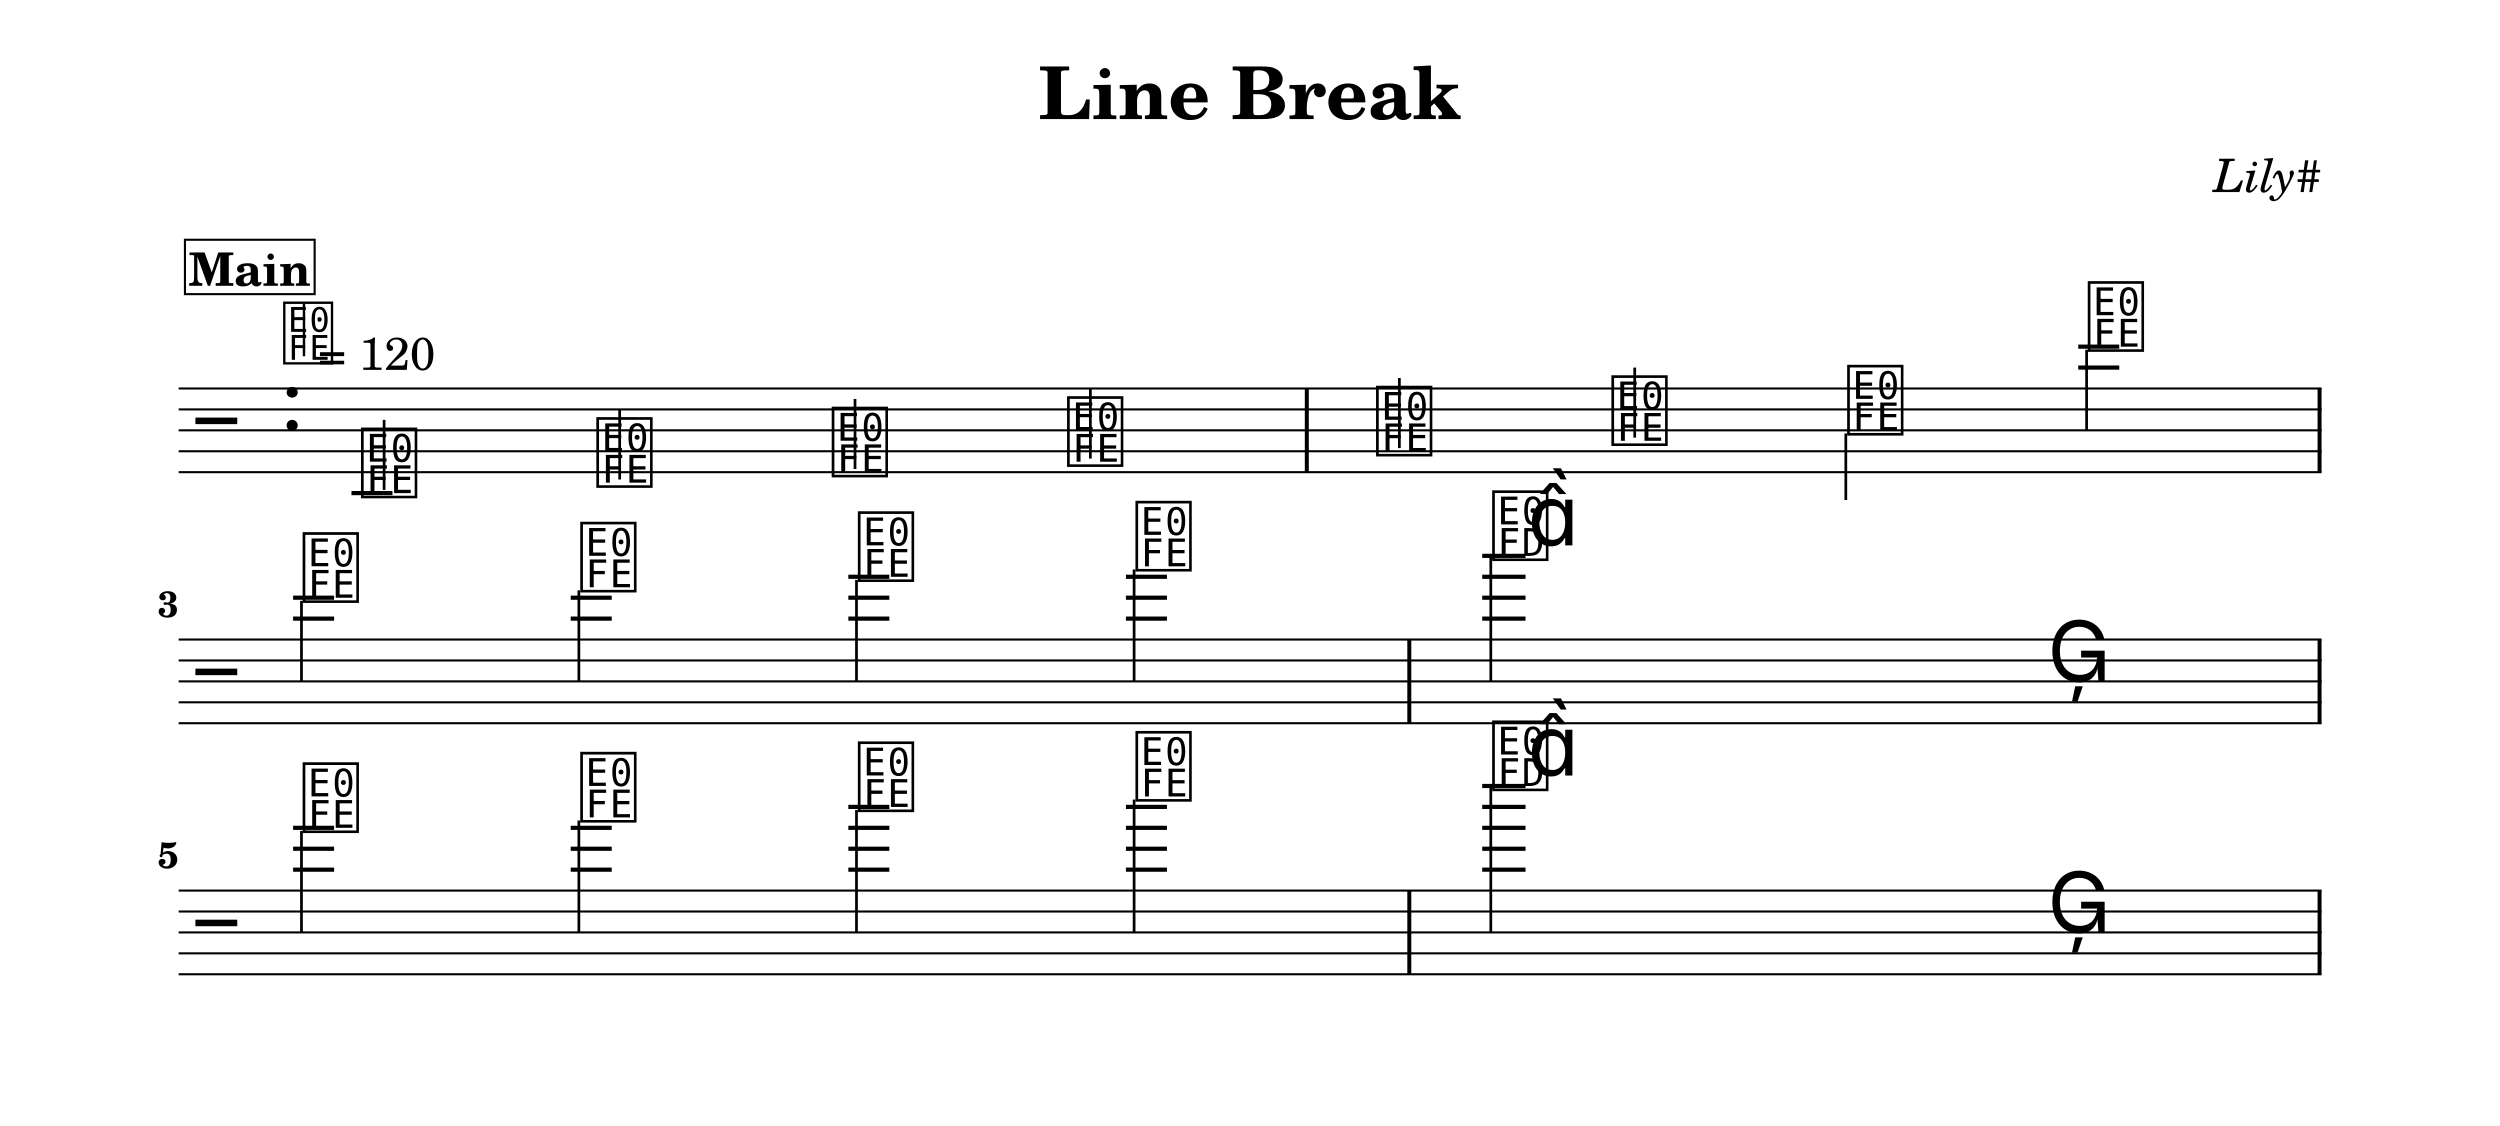
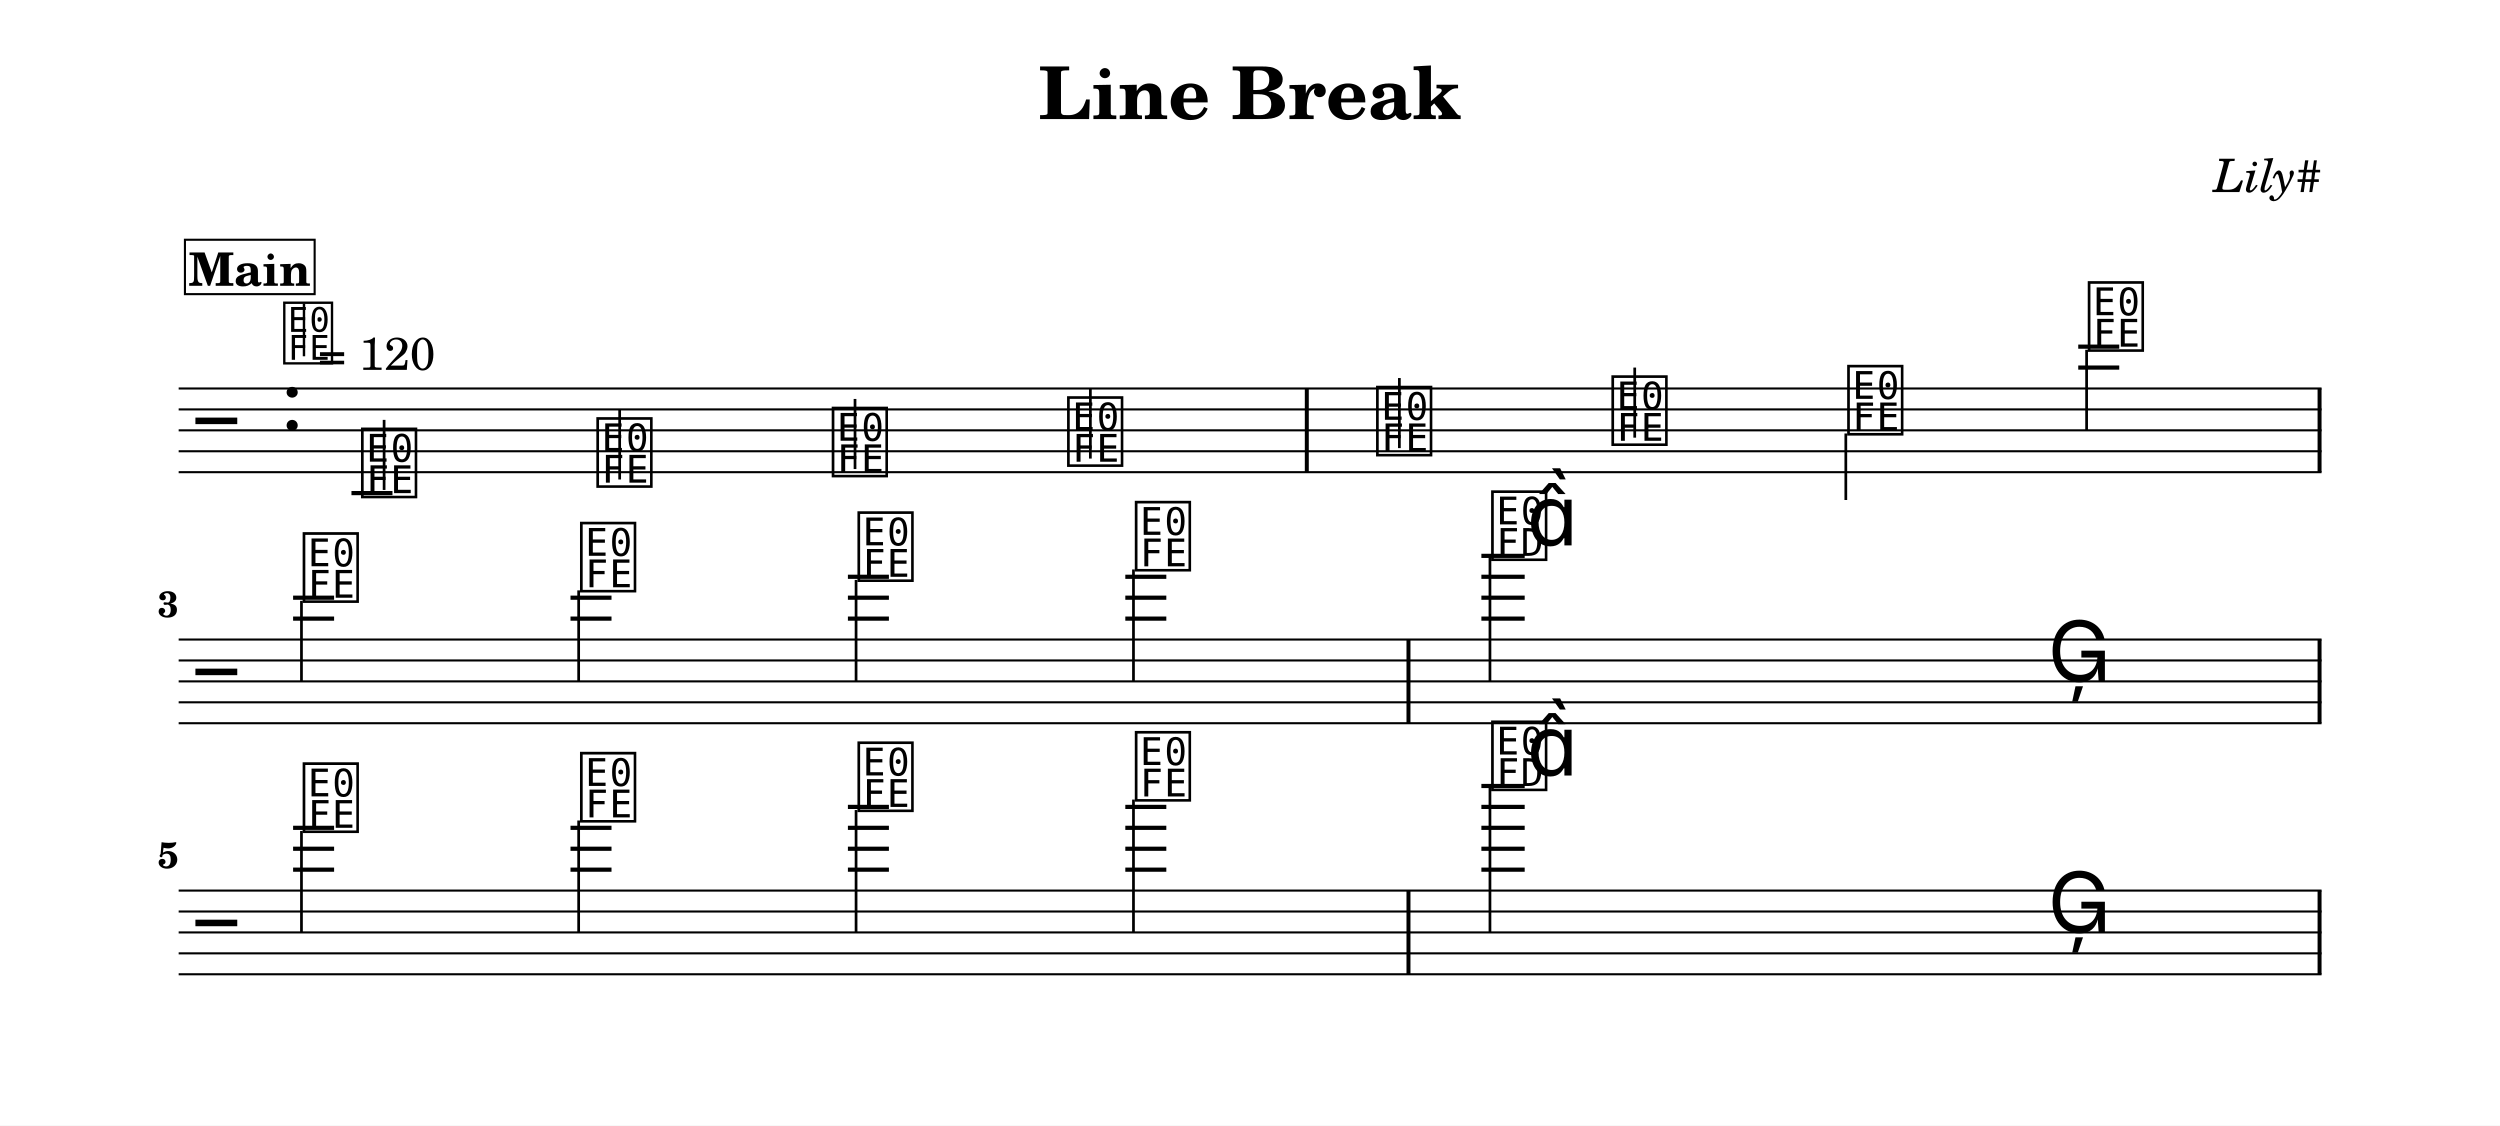
<svg xmlns="http://www.w3.org/2000/svg" width="1195.0" height="538.0" viewBox="0 0 119.50 53.80" font-family="TeX Gyre Schola, serif">
  <style>
  @font-face { font-family: 'Emmentaler'; src: local('Emmentaler'); }
  .music { font-family: 'Emmentaler', serif; }
</style>
  <rect x="0" y="0" width="119.50" height="53.80" fill="#FFFFFF" />
  <text x="59.75" y="5.69" font-size="3.49" font-weight="bold" text-anchor="middle" data-pos="77">Line Break</text>
  <text x="110.97" y="9.18" font-size="2.20" font-style="italic" text-anchor="end" data-pos="99">Lily#</text>
  <g transform="translate(8.54,0.00) scale(1,1)">
    <line x1="0.00" y1="18.57" x2="102.43" y2="18.57" stroke="#000000" stroke-width="0.100" />
    <line x1="0.00" y1="19.57" x2="102.43" y2="19.57" stroke="#000000" stroke-width="0.100" />
    <line x1="0.00" y1="20.57" x2="102.43" y2="20.57" stroke="#000000" stroke-width="0.100" />
    <line x1="0.00" y1="21.57" x2="102.43" y2="21.57" stroke="#000000" stroke-width="0.100" />
    <line x1="0.00" y1="22.57" x2="102.43" y2="22.57" stroke="#000000" stroke-width="0.100" />
    <text class="music" x="0.80" y="21.57" font-size="4.00"></text>
    <text class="music" x="4.88" y="20.57" font-size="4.00" data-pos="123"></text>
    <line x1="8.26" y1="23.57" x2="10.22" y2="23.57" stroke="#000000" stroke-width="0.200" />
    <line x1="90.80" y1="17.57" x2="92.76" y2="17.57" stroke="#000000" stroke-width="0.200" />
    <line x1="90.80" y1="16.57" x2="92.76" y2="16.57" stroke="#000000" stroke-width="0.200" />
    <text class="music" x="8.59" y="23.57" font-size="4.00" data-pos="179"></text>
    <line x1="9.82" y1="23.42" x2="9.82" y2="20.07" stroke="#000000" stroke-width="0.130" />
    <text class="music" x="19.84" y="23.07" font-size="4.00" data-pos="186"></text>
    <line x1="21.08" y1="22.92" x2="21.08" y2="19.57" stroke="#000000" stroke-width="0.130" />
    <text class="music" x="31.09" y="22.57" font-size="4.00" data-pos="188"></text>
    <line x1="32.33" y1="22.42" x2="32.33" y2="19.07" stroke="#000000" stroke-width="0.130" />
    <text class="music" x="42.34" y="22.07" font-size="4.00" data-pos="190"></text>
    <line x1="43.58" y1="21.92" x2="43.58" y2="18.57" stroke="#000000" stroke-width="0.130" />
    <text class="music" x="57.11" y="21.57" font-size="4.00" data-pos="194"></text>
    <line x1="58.35" y1="21.42" x2="58.35" y2="18.07" stroke="#000000" stroke-width="0.130" />
    <text class="music" x="68.36" y="21.07" font-size="4.00" data-pos="197"></text>
    <line x1="69.60" y1="20.92" x2="69.60" y2="17.57" stroke="#000000" stroke-width="0.130" />
    <text class="music" x="79.63" y="20.57" font-size="4.00" data-pos="199"></text>
    <line x1="79.69" y1="20.72" x2="79.69" y2="23.90" stroke="#000000" stroke-width="0.130" />
    <text class="music" x="91.13" y="16.57" font-size="4.00" data-pos="201"></text>
    <line x1="91.20" y1="16.72" x2="91.20" y2="20.57" stroke="#000000" stroke-width="0.130" />
    <rect x="53.83" y="18.57" width="0.19" height="4.00" data-pos="192" />
    <rect x="102.24" y="18.57" width="0.19" height="4.00" data-pos="204" />
    <line x1="0.00" y1="30.57" x2="102.43" y2="30.57" stroke="#000000" stroke-width="0.100" />
    <line x1="0.00" y1="31.57" x2="102.43" y2="31.57" stroke="#000000" stroke-width="0.100" />
    <line x1="0.00" y1="32.57" x2="102.43" y2="32.57" stroke="#000000" stroke-width="0.100" />
    <line x1="0.00" y1="33.57" x2="102.43" y2="33.57" stroke="#000000" stroke-width="0.100" />
    <line x1="0.00" y1="34.57" x2="102.43" y2="34.57" stroke="#000000" stroke-width="0.100" />
    <text class="music" x="0.80" y="33.57" font-size="4.00"></text>
    <line x1="5.47" y1="29.57" x2="7.43" y2="29.57" stroke="#000000" stroke-width="0.200" />
    <line x1="5.47" y1="28.57" x2="7.43" y2="28.57" stroke="#000000" stroke-width="0.200" />
-     <line x1="18.74" y1="29.57" x2="20.70" y2="29.57" stroke="#000000" stroke-width="0.200" />
-     <line x1="18.74" y1="28.57" x2="20.70" y2="28.57" stroke="#000000" stroke-width="0.200" />
-     <line x1="32.01" y1="29.57" x2="33.97" y2="29.57" stroke="#000000" stroke-width="0.200" />
-     <line x1="32.01" y1="28.57" x2="33.97" y2="28.57" stroke="#000000" stroke-width="0.200" />
-     <line x1="32.01" y1="27.57" x2="33.97" y2="27.57" stroke="#000000" stroke-width="0.200" />
-     <line x1="45.28" y1="29.57" x2="47.24" y2="29.57" stroke="#000000" stroke-width="0.200" />
-     <line x1="45.28" y1="28.57" x2="47.24" y2="28.57" stroke="#000000" stroke-width="0.200" />
-     <line x1="45.28" y1="27.57" x2="47.24" y2="27.57" stroke="#000000" stroke-width="0.200" />
-     <line x1="62.31" y1="29.57" x2="64.38" y2="29.57" stroke="#000000" stroke-width="0.200" />
-     <line x1="62.31" y1="28.57" x2="64.38" y2="28.57" stroke="#000000" stroke-width="0.200" />
-     <line x1="62.31" y1="27.57" x2="64.38" y2="27.57" stroke="#000000" stroke-width="0.200" />
-     <line x1="62.31" y1="26.57" x2="64.38" y2="26.57" stroke="#000000" stroke-width="0.200" />
+     <line x1="18.73" y1="29.57" x2="20.69" y2="29.57" stroke="#000000" stroke-width="0.200" />
+     <line x1="18.73" y1="28.57" x2="20.69" y2="28.57" stroke="#000000" stroke-width="0.200" />
+     <line x1="31.99" y1="29.57" x2="33.95" y2="29.57" stroke="#000000" stroke-width="0.200" />
+     <line x1="31.99" y1="28.57" x2="33.95" y2="28.57" stroke="#000000" stroke-width="0.200" />
+     <line x1="31.99" y1="27.57" x2="33.95" y2="27.57" stroke="#000000" stroke-width="0.200" />
+     <line x1="45.25" y1="29.57" x2="47.21" y2="29.57" stroke="#000000" stroke-width="0.200" />
+     <line x1="45.25" y1="28.57" x2="47.21" y2="28.57" stroke="#000000" stroke-width="0.200" />
+     <line x1="45.25" y1="27.57" x2="47.21" y2="27.57" stroke="#000000" stroke-width="0.200" />
+     <line x1="62.27" y1="29.57" x2="64.34" y2="29.57" stroke="#000000" stroke-width="0.200" />
+     <line x1="62.27" y1="28.57" x2="64.34" y2="28.57" stroke="#000000" stroke-width="0.200" />
+     <line x1="62.27" y1="27.57" x2="64.34" y2="27.57" stroke="#000000" stroke-width="0.200" />
+     <line x1="62.27" y1="26.57" x2="64.34" y2="26.57" stroke="#000000" stroke-width="0.200" />
    <text class="music" x="5.80" y="28.57" font-size="4.00" data-pos="216"></text>
    <line x1="5.87" y1="28.72" x2="5.87" y2="32.57" stroke="#000000" stroke-width="0.130" />
-     <text class="music" x="19.07" y="28.07" font-size="4.00" data-pos="223"></text>
-     <line x1="19.13" y1="28.22" x2="19.13" y2="32.57" stroke="#000000" stroke-width="0.130" />
-     <text class="music" x="32.34" y="27.57" font-size="4.00" data-pos="225"></text>
-     <line x1="32.40" y1="27.72" x2="32.40" y2="32.57" stroke="#000000" stroke-width="0.130" />
-     <text class="music" x="45.61" y="27.07" font-size="4.00" data-pos="227"></text>
-     <line x1="45.67" y1="27.22" x2="45.67" y2="32.57" stroke="#000000" stroke-width="0.130" />
-     <text class="music" x="62.66" y="26.57" font-size="4.00" data-pos="231"></text>
-     <line x1="62.72" y1="26.57" x2="62.72" y2="32.57" stroke="#000000" stroke-width="0.130" />
-     <text class="music" x="64.48" y="26.07" font-size="4.00"></text>
-     <text class="music" x="89.33" y="32.57" font-size="4.00" data-pos="235"></text>
-     <rect x="58.73" y="30.57" width="0.19" height="4.00" data-pos="229" />
+     <text class="music" x="19.06" y="28.07" font-size="4.00" data-pos="223"></text>
+     <line x1="19.12" y1="28.22" x2="19.12" y2="32.57" stroke="#000000" stroke-width="0.130" />
+     <text class="music" x="32.32" y="27.57" font-size="4.00" data-pos="225"></text>
+     <line x1="32.38" y1="27.72" x2="32.38" y2="32.57" stroke="#000000" stroke-width="0.130" />
+     <text class="music" x="45.58" y="27.07" font-size="4.00" data-pos="227"></text>
+     <line x1="45.64" y1="27.22" x2="45.64" y2="32.57" stroke="#000000" stroke-width="0.130" />
+     <text class="music" x="62.61" y="26.57" font-size="4.00" data-pos="231"></text>
+     <line x1="62.68" y1="26.57" x2="62.68" y2="32.57" stroke="#000000" stroke-width="0.130" />
+     <text class="music" x="64.44" y="26.07" font-size="4.00"></text>
+     <text class="music" x="89.34" y="32.57" font-size="4.00" data-pos="235"></text>
+     <rect x="58.69" y="30.57" width="0.19" height="4.00" data-pos="229" />
    <rect x="102.24" y="30.57" width="0.19" height="4.00" data-pos="238" />
    <line x1="0.00" y1="42.57" x2="102.43" y2="42.57" stroke="#000000" stroke-width="0.100" />
    <line x1="0.00" y1="43.57" x2="102.43" y2="43.57" stroke="#000000" stroke-width="0.100" />
    <line x1="0.00" y1="44.57" x2="102.43" y2="44.57" stroke="#000000" stroke-width="0.100" />
    <line x1="0.00" y1="45.57" x2="102.43" y2="45.57" stroke="#000000" stroke-width="0.100" />
    <line x1="0.00" y1="46.57" x2="102.43" y2="46.57" stroke="#000000" stroke-width="0.100" />
    <text class="music" x="0.80" y="45.57" font-size="4.00"></text>
    <line x1="5.47" y1="41.57" x2="7.43" y2="41.57" stroke="#000000" stroke-width="0.200" />
    <line x1="5.47" y1="40.57" x2="7.43" y2="40.57" stroke="#000000" stroke-width="0.200" />
    <line x1="5.47" y1="39.57" x2="7.43" y2="39.57" stroke="#000000" stroke-width="0.200" />
-     <line x1="18.74" y1="41.57" x2="20.70" y2="41.57" stroke="#000000" stroke-width="0.200" />
-     <line x1="18.74" y1="40.57" x2="20.70" y2="40.57" stroke="#000000" stroke-width="0.200" />
-     <line x1="18.74" y1="39.57" x2="20.70" y2="39.57" stroke="#000000" stroke-width="0.200" />
-     <line x1="32.01" y1="41.57" x2="33.97" y2="41.57" stroke="#000000" stroke-width="0.200" />
-     <line x1="32.01" y1="40.57" x2="33.97" y2="40.57" stroke="#000000" stroke-width="0.200" />
-     <line x1="32.01" y1="39.57" x2="33.97" y2="39.57" stroke="#000000" stroke-width="0.200" />
-     <line x1="32.01" y1="38.57" x2="33.97" y2="38.57" stroke="#000000" stroke-width="0.200" />
-     <line x1="45.28" y1="41.57" x2="47.24" y2="41.57" stroke="#000000" stroke-width="0.200" />
-     <line x1="45.28" y1="40.57" x2="47.24" y2="40.57" stroke="#000000" stroke-width="0.200" />
-     <line x1="45.28" y1="39.57" x2="47.24" y2="39.57" stroke="#000000" stroke-width="0.200" />
-     <line x1="45.28" y1="38.57" x2="47.24" y2="38.57" stroke="#000000" stroke-width="0.200" />
-     <line x1="62.31" y1="41.57" x2="64.38" y2="41.57" stroke="#000000" stroke-width="0.200" />
-     <line x1="62.31" y1="40.57" x2="64.38" y2="40.57" stroke="#000000" stroke-width="0.200" />
-     <line x1="62.31" y1="39.57" x2="64.38" y2="39.57" stroke="#000000" stroke-width="0.200" />
-     <line x1="62.31" y1="38.57" x2="64.38" y2="38.57" stroke="#000000" stroke-width="0.200" />
-     <line x1="62.31" y1="37.57" x2="64.38" y2="37.57" stroke="#000000" stroke-width="0.200" />
+     <line x1="18.73" y1="41.57" x2="20.69" y2="41.57" stroke="#000000" stroke-width="0.200" />
+     <line x1="18.73" y1="40.57" x2="20.69" y2="40.57" stroke="#000000" stroke-width="0.200" />
+     <line x1="18.73" y1="39.57" x2="20.69" y2="39.57" stroke="#000000" stroke-width="0.200" />
+     <line x1="31.99" y1="41.57" x2="33.95" y2="41.57" stroke="#000000" stroke-width="0.200" />
+     <line x1="31.99" y1="40.57" x2="33.95" y2="40.57" stroke="#000000" stroke-width="0.200" />
+     <line x1="31.99" y1="39.57" x2="33.95" y2="39.57" stroke="#000000" stroke-width="0.200" />
+     <line x1="31.99" y1="38.57" x2="33.95" y2="38.57" stroke="#000000" stroke-width="0.200" />
+     <line x1="45.25" y1="41.57" x2="47.21" y2="41.57" stroke="#000000" stroke-width="0.200" />
+     <line x1="45.25" y1="40.57" x2="47.21" y2="40.57" stroke="#000000" stroke-width="0.200" />
+     <line x1="45.25" y1="39.57" x2="47.21" y2="39.57" stroke="#000000" stroke-width="0.200" />
+     <line x1="45.25" y1="38.57" x2="47.21" y2="38.57" stroke="#000000" stroke-width="0.200" />
+     <line x1="62.27" y1="41.57" x2="64.34" y2="41.57" stroke="#000000" stroke-width="0.200" />
+     <line x1="62.27" y1="40.57" x2="64.34" y2="40.57" stroke="#000000" stroke-width="0.200" />
+     <line x1="62.27" y1="39.57" x2="64.34" y2="39.57" stroke="#000000" stroke-width="0.200" />
+     <line x1="62.27" y1="38.57" x2="64.34" y2="38.57" stroke="#000000" stroke-width="0.200" />
+     <line x1="62.27" y1="37.57" x2="64.34" y2="37.57" stroke="#000000" stroke-width="0.200" />
    <text class="music" x="5.80" y="39.57" font-size="4.00" data-pos="250"></text>
    <line x1="5.87" y1="39.72" x2="5.87" y2="44.57" stroke="#000000" stroke-width="0.130" />
-     <text class="music" x="19.07" y="39.07" font-size="4.00" data-pos="257"></text>
-     <line x1="19.13" y1="39.22" x2="19.13" y2="44.57" stroke="#000000" stroke-width="0.130" />
-     <text class="music" x="32.34" y="38.57" font-size="4.00" data-pos="259"></text>
-     <line x1="32.40" y1="38.72" x2="32.40" y2="44.57" stroke="#000000" stroke-width="0.130" />
-     <text class="music" x="45.61" y="38.07" font-size="4.00" data-pos="261"></text>
-     <line x1="45.67" y1="38.22" x2="45.67" y2="44.57" stroke="#000000" stroke-width="0.130" />
-     <text class="music" x="62.66" y="37.57" font-size="4.00" data-pos="265"></text>
-     <line x1="62.72" y1="37.57" x2="62.72" y2="44.57" stroke="#000000" stroke-width="0.130" />
-     <text class="music" x="64.48" y="37.07" font-size="4.00"></text>
-     <text class="music" x="89.33" y="44.57" font-size="4.00" data-pos="269"></text>
-     <rect x="58.73" y="42.57" width="0.19" height="4.00" data-pos="263" />
+     <text class="music" x="19.06" y="39.07" font-size="4.00" data-pos="257"></text>
+     <line x1="19.12" y1="39.22" x2="19.12" y2="44.57" stroke="#000000" stroke-width="0.130" />
+     <text class="music" x="32.32" y="38.57" font-size="4.00" data-pos="259"></text>
+     <line x1="32.38" y1="38.72" x2="32.38" y2="44.57" stroke="#000000" stroke-width="0.130" />
+     <text class="music" x="45.58" y="38.07" font-size="4.00" data-pos="261"></text>
+     <line x1="45.64" y1="38.22" x2="45.64" y2="44.57" stroke="#000000" stroke-width="0.130" />
+     <text class="music" x="62.61" y="37.57" font-size="4.00" data-pos="265"></text>
+     <line x1="62.68" y1="37.57" x2="62.68" y2="44.57" stroke="#000000" stroke-width="0.130" />
+     <text class="music" x="64.44" y="37.07" font-size="4.00"></text>
+     <text class="music" x="89.34" y="44.57" font-size="4.00" data-pos="269"></text>
+     <rect x="58.69" y="42.57" width="0.19" height="4.00" data-pos="263" />
    <rect x="102.24" y="42.57" width="0.19" height="4.00" data-pos="272" />
    <text x="0.00" y="29.49" font-size="1.75" font-weight="bold" text-anchor="end">3</text>
    <text x="0.00" y="41.49" font-size="1.75" font-weight="bold" text-anchor="end">5</text>
    <text class="music" x="4.88" y="17.20" font-size="3.56" data-pos="114"></text>
    <line x1="5.99" y1="17.03" x2="5.99" y2="14.52" stroke="#000000" stroke-width="0.116" data-pos="114" />
    <text x="6.66" y="17.68" font-size="2.20" data-pos="114">= 120</text>
    <rect x="0.30" y="11.46" width="6.20" height="2.60" fill="#FFFFFF" stroke="#000000" stroke-width="0.100" data-pos="153" />
    <text x="3.40" y="13.66" font-size="2.20" font-weight="bold" text-anchor="middle" data-pos="153">Main</text>
  </g>
</svg>
